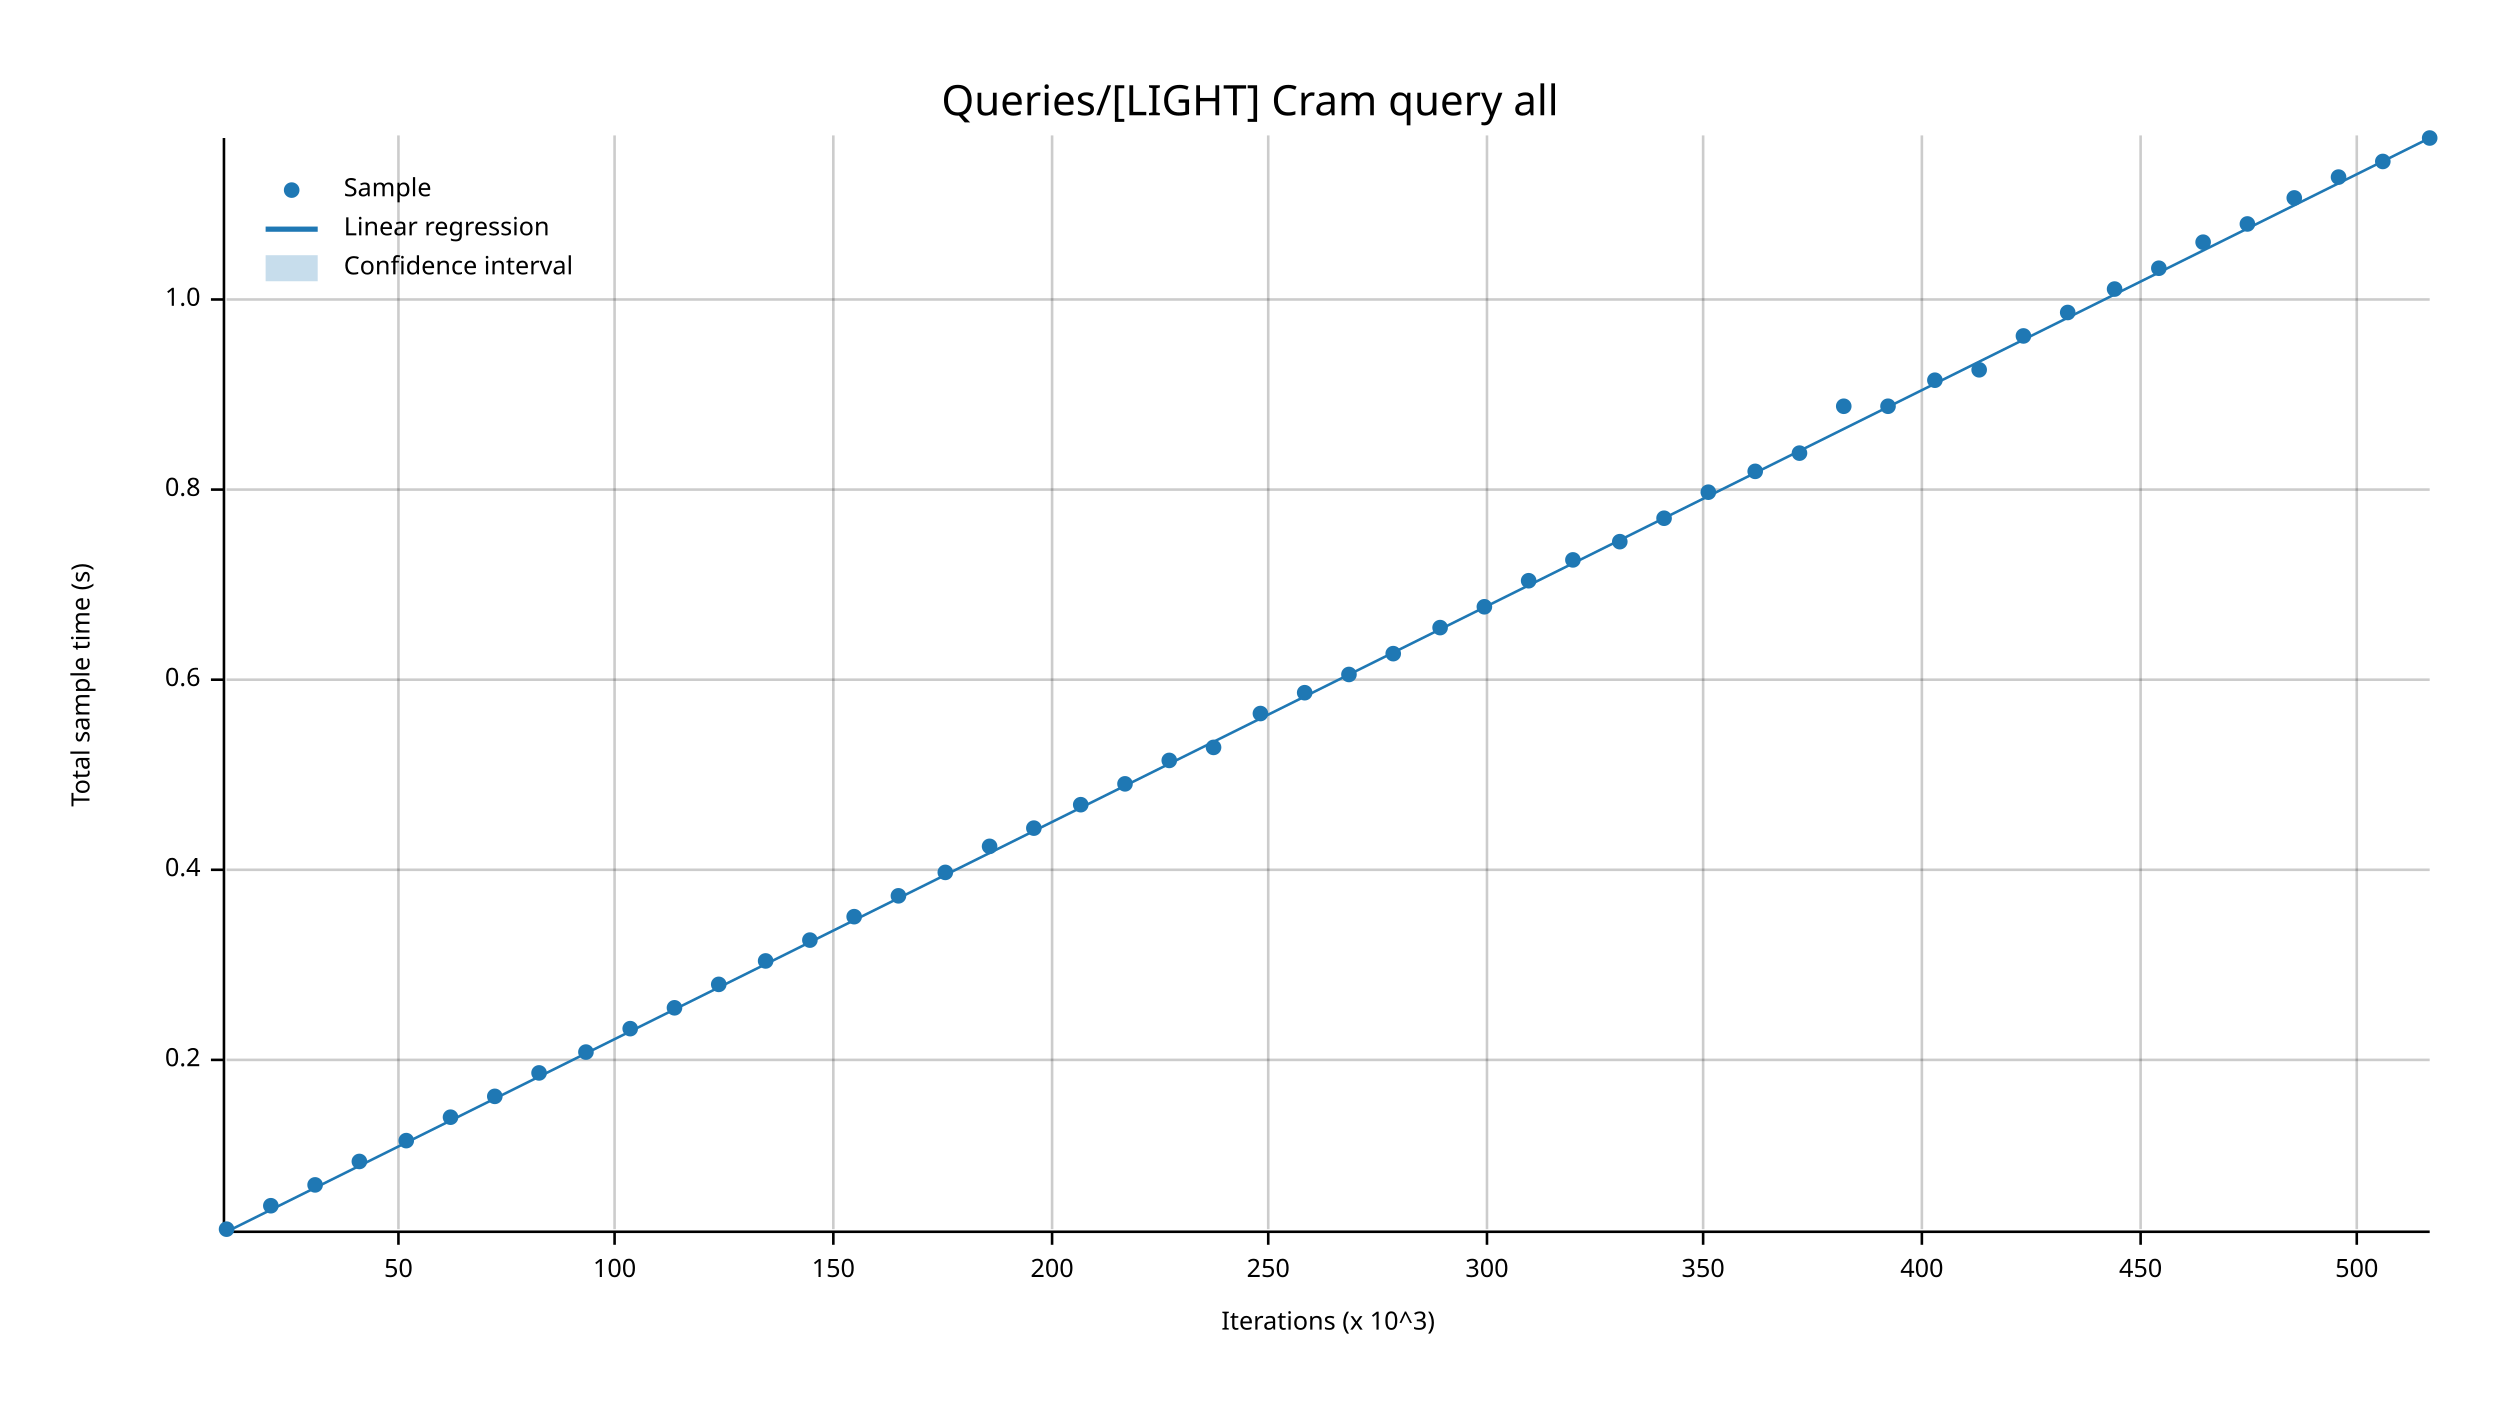
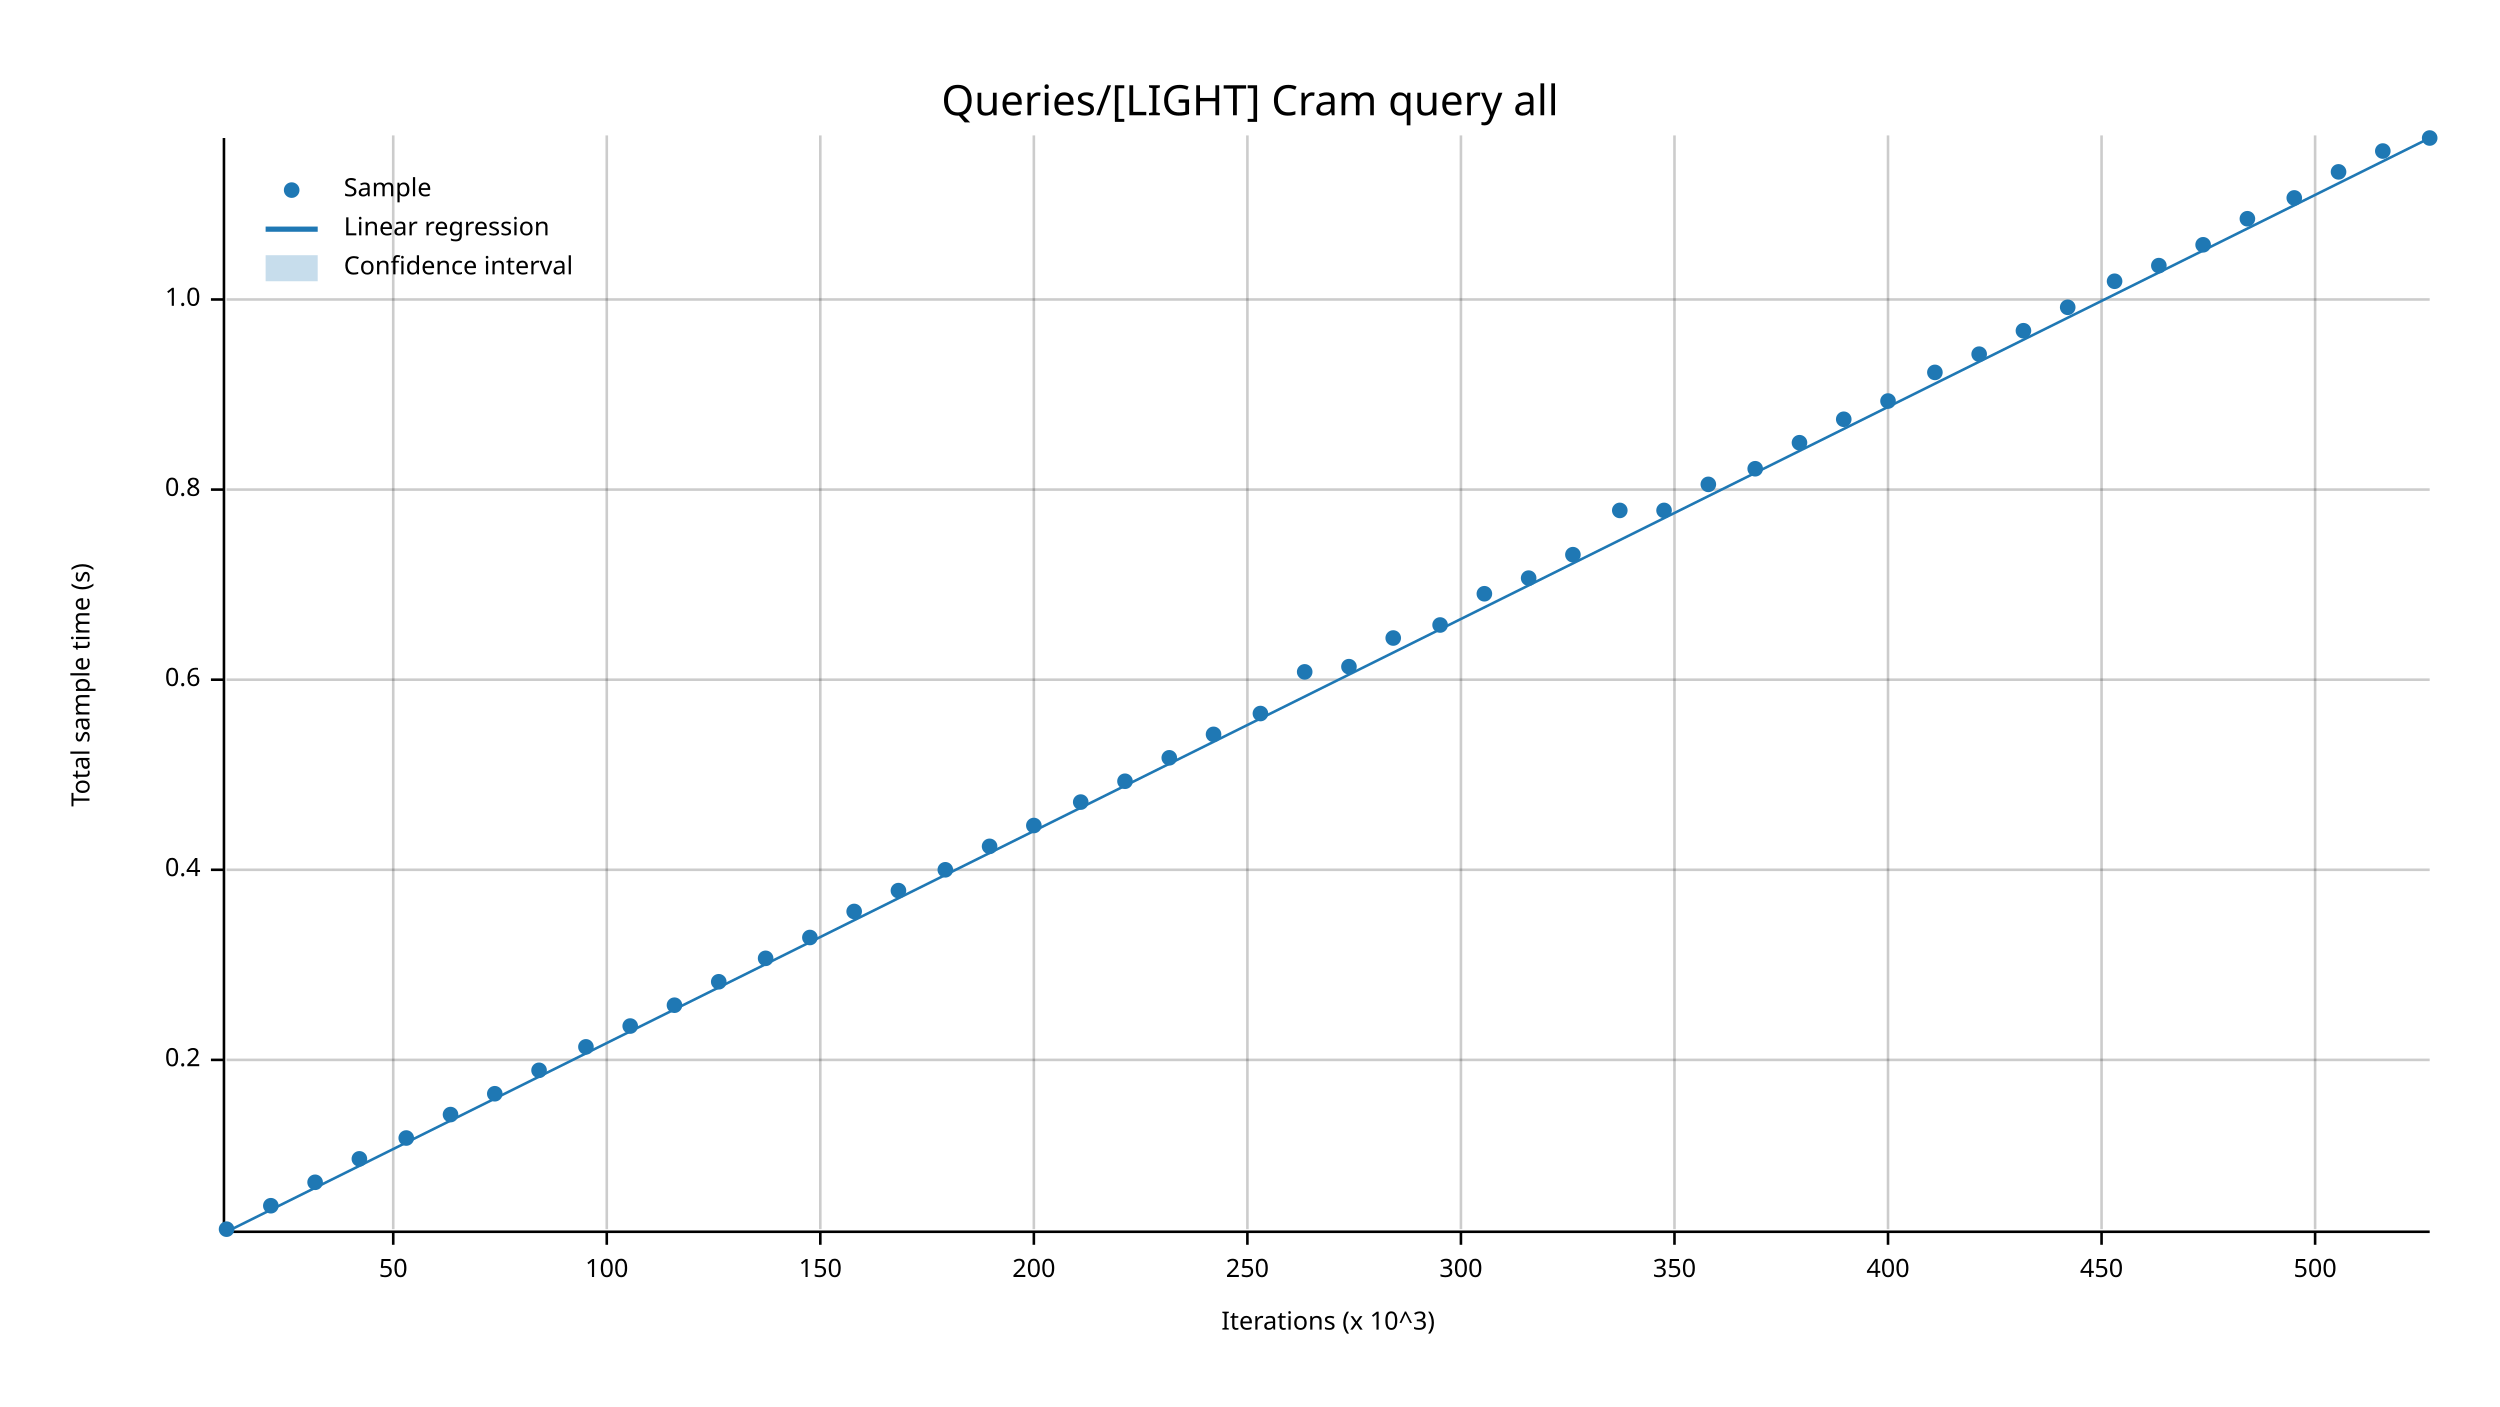
<svg xmlns="http://www.w3.org/2000/svg" width="960" height="540" viewBox="0 0 960 540">
  <text x="480" y="32" dy="0.76em" text-anchor="middle" font-family="sans-serif" font-size="16.129" opacity="1" fill="#000000">
Queries/[LIGHT] Cram query all
</text>
  <text x="27" y="263" dy="0.76em" text-anchor="middle" font-family="sans-serif" font-size="9.677" opacity="1" fill="#000000" transform="rotate(270, 27, 263)">
Total sample time (s)
</text>
  <text x="510" y="513" dy="-0.5ex" text-anchor="middle" font-family="sans-serif" font-size="9.677" opacity="1" fill="#000000">
Iterations (x 10^3)
</text>
-   <line opacity="0.2" stroke="#000000" stroke-width="1" x1="153" y1="472" x2="153" y2="52" />
-   <line opacity="0.2" stroke="#000000" stroke-width="1" x1="236" y1="472" x2="236" y2="52" />
-   <line opacity="0.2" stroke="#000000" stroke-width="1" x1="320" y1="472" x2="320" y2="52" />
-   <line opacity="0.2" stroke="#000000" stroke-width="1" x1="404" y1="472" x2="404" y2="52" />
-   <line opacity="0.2" stroke="#000000" stroke-width="1" x1="487" y1="472" x2="487" y2="52" />
-   <line opacity="0.2" stroke="#000000" stroke-width="1" x1="571" y1="472" x2="571" y2="52" />
-   <line opacity="0.2" stroke="#000000" stroke-width="1" x1="654" y1="472" x2="654" y2="52" />
-   <line opacity="0.2" stroke="#000000" stroke-width="1" x1="738" y1="472" x2="738" y2="52" />
-   <line opacity="0.2" stroke="#000000" stroke-width="1" x1="822" y1="472" x2="822" y2="52" />
-   <line opacity="0.2" stroke="#000000" stroke-width="1" x1="905" y1="472" x2="905" y2="52" />
+   <line opacity="0.2" stroke="#000000" stroke-width="1" x1="151" y1="472" x2="151" y2="52" />
+   <line opacity="0.2" stroke="#000000" stroke-width="1" x1="233" y1="472" x2="233" y2="52" />
+   <line opacity="0.2" stroke="#000000" stroke-width="1" x1="315" y1="472" x2="315" y2="52" />
+   <line opacity="0.2" stroke="#000000" stroke-width="1" x1="397" y1="472" x2="397" y2="52" />
+   <line opacity="0.2" stroke="#000000" stroke-width="1" x1="479" y1="472" x2="479" y2="52" />
+   <line opacity="0.2" stroke="#000000" stroke-width="1" x1="561" y1="472" x2="561" y2="52" />
+   <line opacity="0.2" stroke="#000000" stroke-width="1" x1="643" y1="472" x2="643" y2="52" />
+   <line opacity="0.2" stroke="#000000" stroke-width="1" x1="725" y1="472" x2="725" y2="52" />
+   <line opacity="0.2" stroke="#000000" stroke-width="1" x1="807" y1="472" x2="807" y2="52" />
+   <line opacity="0.2" stroke="#000000" stroke-width="1" x1="889" y1="472" x2="889" y2="52" />
  <line opacity="0.2" stroke="#000000" stroke-width="1" x1="87" y1="407" x2="933" y2="407" />
  <line opacity="0.2" stroke="#000000" stroke-width="1" x1="87" y1="334" x2="933" y2="334" />
  <line opacity="0.2" stroke="#000000" stroke-width="1" x1="87" y1="261" x2="933" y2="261" />
  <line opacity="0.2" stroke="#000000" stroke-width="1" x1="87" y1="188" x2="933" y2="188" />
  <line opacity="0.2" stroke="#000000" stroke-width="1" x1="87" y1="115" x2="933" y2="115" />
  <polyline fill="none" opacity="1" stroke="#000000" stroke-width="1" points="86,53 86,473 " />
  <text x="77" y="407" dy="0.5ex" text-anchor="end" font-family="sans-serif" font-size="9.677" opacity="1" fill="#000000">
0.2
</text>
  <polyline fill="none" opacity="1" stroke="#000000" stroke-width="1" points="81,407 86,407 " />
  <text x="77" y="334" dy="0.5ex" text-anchor="end" font-family="sans-serif" font-size="9.677" opacity="1" fill="#000000">
0.4
</text>
  <polyline fill="none" opacity="1" stroke="#000000" stroke-width="1" points="81,334 86,334 " />
  <text x="77" y="261" dy="0.5ex" text-anchor="end" font-family="sans-serif" font-size="9.677" opacity="1" fill="#000000">
0.6
</text>
  <polyline fill="none" opacity="1" stroke="#000000" stroke-width="1" points="81,261 86,261 " />
  <text x="77" y="188" dy="0.5ex" text-anchor="end" font-family="sans-serif" font-size="9.677" opacity="1" fill="#000000">
0.8
</text>
  <polyline fill="none" opacity="1" stroke="#000000" stroke-width="1" points="81,188 86,188 " />
  <text x="77" y="115" dy="0.5ex" text-anchor="end" font-family="sans-serif" font-size="9.677" opacity="1" fill="#000000">
1.0
</text>
  <polyline fill="none" opacity="1" stroke="#000000" stroke-width="1" points="81,115 86,115 " />
  <polyline fill="none" opacity="1" stroke="#000000" stroke-width="1" points="87,473 933,473 " />
-   <text x="153" y="483" dy="0.76em" text-anchor="middle" font-family="sans-serif" font-size="9.677" opacity="1" fill="#000000">
+   <text x="151" y="483" dy="0.76em" text-anchor="middle" font-family="sans-serif" font-size="9.677" opacity="1" fill="#000000">
50
</text>
-   <polyline fill="none" opacity="1" stroke="#000000" stroke-width="1" points="153,473 153,478 " />
-   <text x="236" y="483" dy="0.76em" text-anchor="middle" font-family="sans-serif" font-size="9.677" opacity="1" fill="#000000">
+   <polyline fill="none" opacity="1" stroke="#000000" stroke-width="1" points="151,473 151,478 " />
+   <text x="233" y="483" dy="0.76em" text-anchor="middle" font-family="sans-serif" font-size="9.677" opacity="1" fill="#000000">
100
</text>
-   <polyline fill="none" opacity="1" stroke="#000000" stroke-width="1" points="236,473 236,478 " />
-   <text x="320" y="483" dy="0.76em" text-anchor="middle" font-family="sans-serif" font-size="9.677" opacity="1" fill="#000000">
+   <polyline fill="none" opacity="1" stroke="#000000" stroke-width="1" points="233,473 233,478 " />
+   <text x="315" y="483" dy="0.76em" text-anchor="middle" font-family="sans-serif" font-size="9.677" opacity="1" fill="#000000">
150
</text>
-   <polyline fill="none" opacity="1" stroke="#000000" stroke-width="1" points="320,473 320,478 " />
-   <text x="404" y="483" dy="0.76em" text-anchor="middle" font-family="sans-serif" font-size="9.677" opacity="1" fill="#000000">
+   <polyline fill="none" opacity="1" stroke="#000000" stroke-width="1" points="315,473 315,478 " />
+   <text x="397" y="483" dy="0.76em" text-anchor="middle" font-family="sans-serif" font-size="9.677" opacity="1" fill="#000000">
200
</text>
-   <polyline fill="none" opacity="1" stroke="#000000" stroke-width="1" points="404,473 404,478 " />
-   <text x="487" y="483" dy="0.76em" text-anchor="middle" font-family="sans-serif" font-size="9.677" opacity="1" fill="#000000">
+   <polyline fill="none" opacity="1" stroke="#000000" stroke-width="1" points="397,473 397,478 " />
+   <text x="479" y="483" dy="0.76em" text-anchor="middle" font-family="sans-serif" font-size="9.677" opacity="1" fill="#000000">
250
</text>
-   <polyline fill="none" opacity="1" stroke="#000000" stroke-width="1" points="487,473 487,478 " />
-   <text x="571" y="483" dy="0.76em" text-anchor="middle" font-family="sans-serif" font-size="9.677" opacity="1" fill="#000000">
+   <polyline fill="none" opacity="1" stroke="#000000" stroke-width="1" points="479,473 479,478 " />
+   <text x="561" y="483" dy="0.76em" text-anchor="middle" font-family="sans-serif" font-size="9.677" opacity="1" fill="#000000">
300
</text>
-   <polyline fill="none" opacity="1" stroke="#000000" stroke-width="1" points="571,473 571,478 " />
-   <text x="654" y="483" dy="0.76em" text-anchor="middle" font-family="sans-serif" font-size="9.677" opacity="1" fill="#000000">
+   <polyline fill="none" opacity="1" stroke="#000000" stroke-width="1" points="561,473 561,478 " />
+   <text x="643" y="483" dy="0.76em" text-anchor="middle" font-family="sans-serif" font-size="9.677" opacity="1" fill="#000000">
350
</text>
-   <polyline fill="none" opacity="1" stroke="#000000" stroke-width="1" points="654,473 654,478 " />
-   <text x="738" y="483" dy="0.76em" text-anchor="middle" font-family="sans-serif" font-size="9.677" opacity="1" fill="#000000">
+   <polyline fill="none" opacity="1" stroke="#000000" stroke-width="1" points="643,473 643,478 " />
+   <text x="725" y="483" dy="0.76em" text-anchor="middle" font-family="sans-serif" font-size="9.677" opacity="1" fill="#000000">
400
</text>
-   <polyline fill="none" opacity="1" stroke="#000000" stroke-width="1" points="738,473 738,478 " />
-   <text x="822" y="483" dy="0.76em" text-anchor="middle" font-family="sans-serif" font-size="9.677" opacity="1" fill="#000000">
+   <polyline fill="none" opacity="1" stroke="#000000" stroke-width="1" points="725,473 725,478 " />
+   <text x="807" y="483" dy="0.76em" text-anchor="middle" font-family="sans-serif" font-size="9.677" opacity="1" fill="#000000">
450
</text>
-   <polyline fill="none" opacity="1" stroke="#000000" stroke-width="1" points="822,473 822,478 " />
-   <text x="905" y="483" dy="0.76em" text-anchor="middle" font-family="sans-serif" font-size="9.677" opacity="1" fill="#000000">
+   <polyline fill="none" opacity="1" stroke="#000000" stroke-width="1" points="807,473 807,478 " />
+   <text x="889" y="483" dy="0.76em" text-anchor="middle" font-family="sans-serif" font-size="9.677" opacity="1" fill="#000000">
500
</text>
-   <polyline fill="none" opacity="1" stroke="#000000" stroke-width="1" points="905,473 905,478 " />
+   <polyline fill="none" opacity="1" stroke="#000000" stroke-width="1" points="889,473 889,478 " />
  <circle cx="87" cy="472" r="3" opacity="1" fill="#1F78B4" stroke="none" stroke-width="1" />
  <circle cx="104" cy="463" r="3" opacity="1" fill="#1F78B4" stroke="none" stroke-width="1" />
-   <circle cx="121" cy="455" r="3" opacity="1" fill="#1F78B4" stroke="none" stroke-width="1" />
-   <circle cx="138" cy="446" r="3" opacity="1" fill="#1F78B4" stroke="none" stroke-width="1" />
-   <circle cx="156" cy="438" r="3" opacity="1" fill="#1F78B4" stroke="none" stroke-width="1" />
-   <circle cx="173" cy="429" r="3" opacity="1" fill="#1F78B4" stroke="none" stroke-width="1" />
-   <circle cx="190" cy="421" r="3" opacity="1" fill="#1F78B4" stroke="none" stroke-width="1" />
-   <circle cx="207" cy="412" r="3" opacity="1" fill="#1F78B4" stroke="none" stroke-width="1" />
-   <circle cx="225" cy="404" r="3" opacity="1" fill="#1F78B4" stroke="none" stroke-width="1" />
-   <circle cx="242" cy="395" r="3" opacity="1" fill="#1F78B4" stroke="none" stroke-width="1" />
-   <circle cx="259" cy="387" r="3" opacity="1" fill="#1F78B4" stroke="none" stroke-width="1" />
-   <circle cx="276" cy="378" r="3" opacity="1" fill="#1F78B4" stroke="none" stroke-width="1" />
-   <circle cx="294" cy="369" r="3" opacity="1" fill="#1F78B4" stroke="none" stroke-width="1" />
-   <circle cx="311" cy="361" r="3" opacity="1" fill="#1F78B4" stroke="none" stroke-width="1" />
-   <circle cx="328" cy="352" r="3" opacity="1" fill="#1F78B4" stroke="none" stroke-width="1" />
-   <circle cx="345" cy="344" r="3" opacity="1" fill="#1F78B4" stroke="none" stroke-width="1" />
-   <circle cx="363" cy="335" r="3" opacity="1" fill="#1F78B4" stroke="none" stroke-width="1" />
+   <circle cx="121" cy="454" r="3" opacity="1" fill="#1F78B4" stroke="none" stroke-width="1" />
+   <circle cx="138" cy="445" r="3" opacity="1" fill="#1F78B4" stroke="none" stroke-width="1" />
+   <circle cx="156" cy="437" r="3" opacity="1" fill="#1F78B4" stroke="none" stroke-width="1" />
+   <circle cx="173" cy="428" r="3" opacity="1" fill="#1F78B4" stroke="none" stroke-width="1" />
+   <circle cx="190" cy="420" r="3" opacity="1" fill="#1F78B4" stroke="none" stroke-width="1" />
+   <circle cx="207" cy="411" r="3" opacity="1" fill="#1F78B4" stroke="none" stroke-width="1" />
+   <circle cx="225" cy="402" r="3" opacity="1" fill="#1F78B4" stroke="none" stroke-width="1" />
+   <circle cx="242" cy="394" r="3" opacity="1" fill="#1F78B4" stroke="none" stroke-width="1" />
+   <circle cx="259" cy="386" r="3" opacity="1" fill="#1F78B4" stroke="none" stroke-width="1" />
+   <circle cx="276" cy="377" r="3" opacity="1" fill="#1F78B4" stroke="none" stroke-width="1" />
+   <circle cx="294" cy="368" r="3" opacity="1" fill="#1F78B4" stroke="none" stroke-width="1" />
+   <circle cx="311" cy="360" r="3" opacity="1" fill="#1F78B4" stroke="none" stroke-width="1" />
+   <circle cx="328" cy="350" r="3" opacity="1" fill="#1F78B4" stroke="none" stroke-width="1" />
+   <circle cx="345" cy="342" r="3" opacity="1" fill="#1F78B4" stroke="none" stroke-width="1" />
+   <circle cx="363" cy="334" r="3" opacity="1" fill="#1F78B4" stroke="none" stroke-width="1" />
  <circle cx="380" cy="325" r="3" opacity="1" fill="#1F78B4" stroke="none" stroke-width="1" />
-   <circle cx="397" cy="318" r="3" opacity="1" fill="#1F78B4" stroke="none" stroke-width="1" />
-   <circle cx="415" cy="309" r="3" opacity="1" fill="#1F78B4" stroke="none" stroke-width="1" />
-   <circle cx="432" cy="301" r="3" opacity="1" fill="#1F78B4" stroke="none" stroke-width="1" />
-   <circle cx="449" cy="292" r="3" opacity="1" fill="#1F78B4" stroke="none" stroke-width="1" />
-   <circle cx="466" cy="287" r="3" opacity="1" fill="#1F78B4" stroke="none" stroke-width="1" />
+   <circle cx="397" cy="317" r="3" opacity="1" fill="#1F78B4" stroke="none" stroke-width="1" />
+   <circle cx="415" cy="308" r="3" opacity="1" fill="#1F78B4" stroke="none" stroke-width="1" />
+   <circle cx="432" cy="300" r="3" opacity="1" fill="#1F78B4" stroke="none" stroke-width="1" />
+   <circle cx="449" cy="291" r="3" opacity="1" fill="#1F78B4" stroke="none" stroke-width="1" />
+   <circle cx="466" cy="282" r="3" opacity="1" fill="#1F78B4" stroke="none" stroke-width="1" />
  <circle cx="484" cy="274" r="3" opacity="1" fill="#1F78B4" stroke="none" stroke-width="1" />
-   <circle cx="501" cy="266" r="3" opacity="1" fill="#1F78B4" stroke="none" stroke-width="1" />
-   <circle cx="518" cy="259" r="3" opacity="1" fill="#1F78B4" stroke="none" stroke-width="1" />
-   <circle cx="535" cy="251" r="3" opacity="1" fill="#1F78B4" stroke="none" stroke-width="1" />
-   <circle cx="553" cy="241" r="3" opacity="1" fill="#1F78B4" stroke="none" stroke-width="1" />
-   <circle cx="570" cy="233" r="3" opacity="1" fill="#1F78B4" stroke="none" stroke-width="1" />
-   <circle cx="587" cy="223" r="3" opacity="1" fill="#1F78B4" stroke="none" stroke-width="1" />
-   <circle cx="604" cy="215" r="3" opacity="1" fill="#1F78B4" stroke="none" stroke-width="1" />
-   <circle cx="622" cy="208" r="3" opacity="1" fill="#1F78B4" stroke="none" stroke-width="1" />
-   <circle cx="639" cy="199" r="3" opacity="1" fill="#1F78B4" stroke="none" stroke-width="1" />
-   <circle cx="656" cy="189" r="3" opacity="1" fill="#1F78B4" stroke="none" stroke-width="1" />
-   <circle cx="674" cy="181" r="3" opacity="1" fill="#1F78B4" stroke="none" stroke-width="1" />
-   <circle cx="691" cy="174" r="3" opacity="1" fill="#1F78B4" stroke="none" stroke-width="1" />
-   <circle cx="708" cy="156" r="3" opacity="1" fill="#1F78B4" stroke="none" stroke-width="1" />
-   <circle cx="725" cy="156" r="3" opacity="1" fill="#1F78B4" stroke="none" stroke-width="1" />
-   <circle cx="743" cy="146" r="3" opacity="1" fill="#1F78B4" stroke="none" stroke-width="1" />
-   <circle cx="760" cy="142" r="3" opacity="1" fill="#1F78B4" stroke="none" stroke-width="1" />
-   <circle cx="777" cy="129" r="3" opacity="1" fill="#1F78B4" stroke="none" stroke-width="1" />
-   <circle cx="794" cy="120" r="3" opacity="1" fill="#1F78B4" stroke="none" stroke-width="1" />
-   <circle cx="812" cy="111" r="3" opacity="1" fill="#1F78B4" stroke="none" stroke-width="1" />
-   <circle cx="829" cy="103" r="3" opacity="1" fill="#1F78B4" stroke="none" stroke-width="1" />
-   <circle cx="846" cy="93" r="3" opacity="1" fill="#1F78B4" stroke="none" stroke-width="1" />
-   <circle cx="863" cy="86" r="3" opacity="1" fill="#1F78B4" stroke="none" stroke-width="1" />
+   <circle cx="501" cy="258" r="3" opacity="1" fill="#1F78B4" stroke="none" stroke-width="1" />
+   <circle cx="518" cy="256" r="3" opacity="1" fill="#1F78B4" stroke="none" stroke-width="1" />
+   <circle cx="535" cy="245" r="3" opacity="1" fill="#1F78B4" stroke="none" stroke-width="1" />
+   <circle cx="553" cy="240" r="3" opacity="1" fill="#1F78B4" stroke="none" stroke-width="1" />
+   <circle cx="570" cy="228" r="3" opacity="1" fill="#1F78B4" stroke="none" stroke-width="1" />
+   <circle cx="587" cy="222" r="3" opacity="1" fill="#1F78B4" stroke="none" stroke-width="1" />
+   <circle cx="604" cy="213" r="3" opacity="1" fill="#1F78B4" stroke="none" stroke-width="1" />
+   <circle cx="622" cy="196" r="3" opacity="1" fill="#1F78B4" stroke="none" stroke-width="1" />
+   <circle cx="639" cy="196" r="3" opacity="1" fill="#1F78B4" stroke="none" stroke-width="1" />
+   <circle cx="656" cy="186" r="3" opacity="1" fill="#1F78B4" stroke="none" stroke-width="1" />
+   <circle cx="674" cy="180" r="3" opacity="1" fill="#1F78B4" stroke="none" stroke-width="1" />
+   <circle cx="691" cy="170" r="3" opacity="1" fill="#1F78B4" stroke="none" stroke-width="1" />
+   <circle cx="708" cy="161" r="3" opacity="1" fill="#1F78B4" stroke="none" stroke-width="1" />
+   <circle cx="725" cy="154" r="3" opacity="1" fill="#1F78B4" stroke="none" stroke-width="1" />
+   <circle cx="743" cy="143" r="3" opacity="1" fill="#1F78B4" stroke="none" stroke-width="1" />
+   <circle cx="760" cy="136" r="3" opacity="1" fill="#1F78B4" stroke="none" stroke-width="1" />
+   <circle cx="777" cy="127" r="3" opacity="1" fill="#1F78B4" stroke="none" stroke-width="1" />
+   <circle cx="794" cy="118" r="3" opacity="1" fill="#1F78B4" stroke="none" stroke-width="1" />
+   <circle cx="812" cy="108" r="3" opacity="1" fill="#1F78B4" stroke="none" stroke-width="1" />
+   <circle cx="829" cy="102" r="3" opacity="1" fill="#1F78B4" stroke="none" stroke-width="1" />
+   <circle cx="846" cy="94" r="3" opacity="1" fill="#1F78B4" stroke="none" stroke-width="1" />
+   <circle cx="863" cy="84" r="3" opacity="1" fill="#1F78B4" stroke="none" stroke-width="1" />
  <circle cx="881" cy="76" r="3" opacity="1" fill="#1F78B4" stroke="none" stroke-width="1" />
-   <circle cx="898" cy="68" r="3" opacity="1" fill="#1F78B4" stroke="none" stroke-width="1" />
-   <circle cx="915" cy="62" r="3" opacity="1" fill="#1F78B4" stroke="none" stroke-width="1" />
+   <circle cx="898" cy="66" r="3" opacity="1" fill="#1F78B4" stroke="none" stroke-width="1" />
+   <circle cx="915" cy="58" r="3" opacity="1" fill="#1F78B4" stroke="none" stroke-width="1" />
  <circle cx="933" cy="53" r="3" opacity="1" fill="#1F78B4" stroke="none" stroke-width="1" />
  <polyline fill="none" opacity="1" stroke="#1F78B4" stroke-width="1" points="87,473 933,53 " />
  <polygon opacity="0.25" fill="#1F78B4" points="87,473 933,53 933,53 " />
  <text x="132" y="68" dy="0.76em" text-anchor="start" font-family="sans-serif" font-size="9.677" opacity="1" fill="#000000">
Sample
</text>
  <text x="132" y="83" dy="0.76em" text-anchor="start" font-family="sans-serif" font-size="9.677" opacity="1" fill="#000000">
Linear regression
</text>
  <text x="132" y="98" dy="0.76em" text-anchor="start" font-family="sans-serif" font-size="9.677" opacity="1" fill="#000000">
Confidence interval
</text>
  <circle cx="112" cy="73" r="3" opacity="1" fill="#1F78B4" stroke="none" stroke-width="1" />
  <polyline fill="none" opacity="1" stroke="#1F78B4" stroke-width="2" points="102,88 122,88 " />
  <rect x="102" y="98" width="20" height="10" opacity="0.25" fill="#1F78B4" stroke="none" />
</svg>
